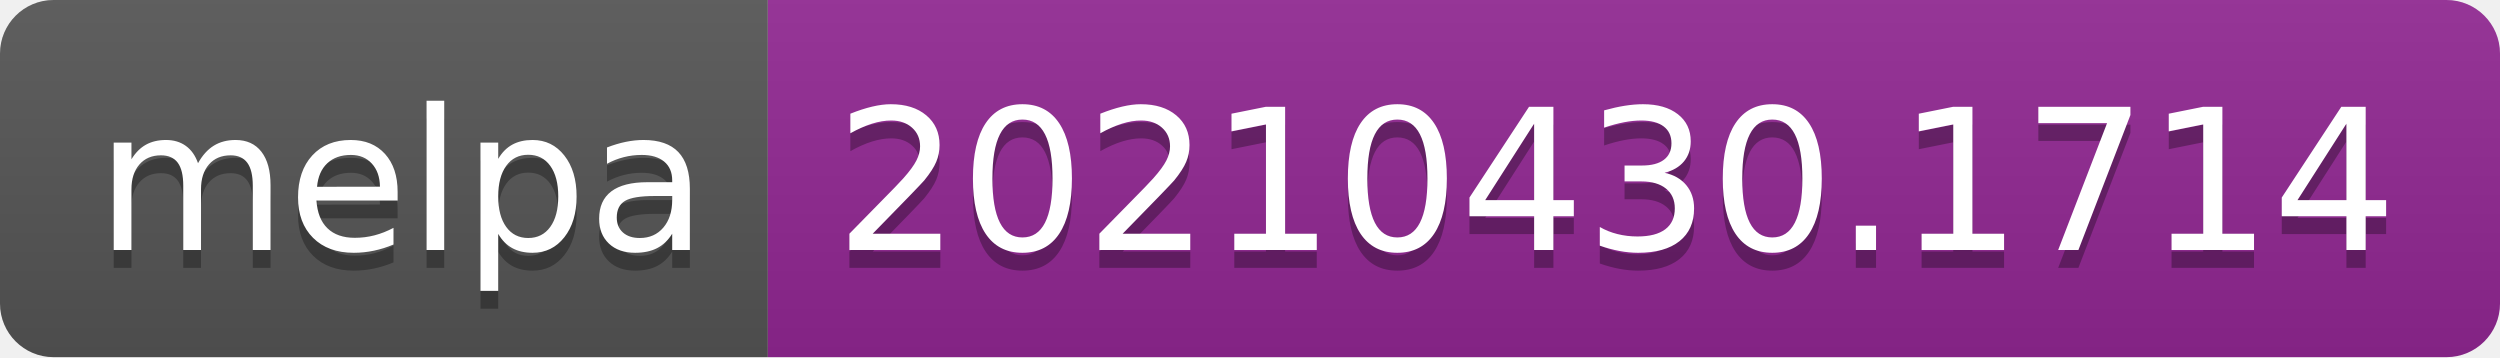
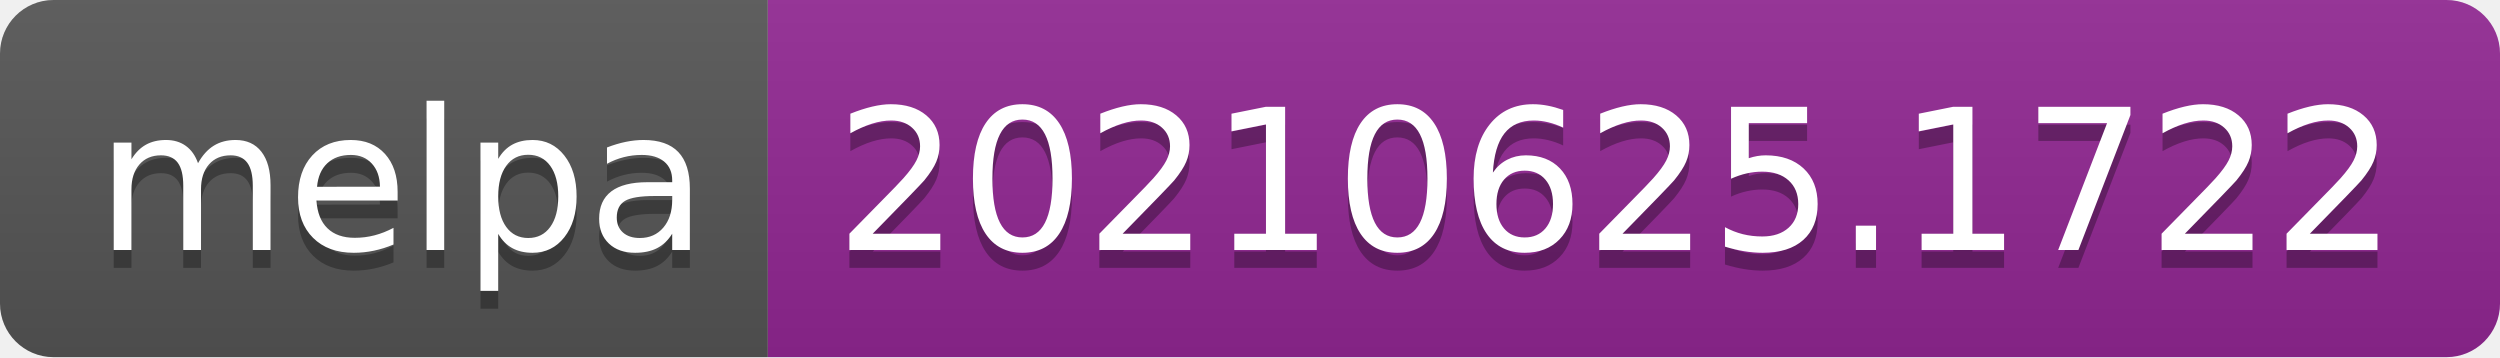
- <svg xmlns="http://www.w3.org/2000/svg" width="140" height="20" role="img" aria-label="melpa: 20210430.1714">
+ <svg xmlns="http://www.w3.org/2000/svg" width="140" height="20" role="img" aria-label="melpa: 20210625.1722">
  <linearGradient id="s" x2="0" y2="100%">
    <stop offset="0" stop-color="#bbb" stop-opacity=".1" />
    <stop offset="1" stop-opacity=".1" />
  </linearGradient>
  <clipPath id="r">
    <rect width="140" height="20" rx="3" fill="#fff" />
  </clipPath>
  <g clip-path="url(#r)">
    <rect width="43" height="20" fill="#555" />
    <rect x="43" width="97" height="20" fill="#922793" />
    <rect width="140" height="20" fill="url(#s)" />
  </g>
  <g fill="#fff" text-anchor="middle" font-family="Verdana,Geneva,DejaVu Sans,sans-serif" text-rendering="geometricPrecision" font-size="110">
    <text aria-hidden="true" x="225" y="150" fill="#010101" fill-opacity=".3" transform="scale(.1)" textLength="330">melpa</text>
    <text x="225" y="140" transform="scale(.1)" fill="#fff" textLength="330">melpa</text>
-     <text aria-hidden="true" x="905" y="150" fill="#010101" fill-opacity=".3" transform="scale(.1)" textLength="870">20210430.1714</text>
-     <text x="905" y="140" transform="scale(.1)" fill="#fff" textLength="870">20210430.1714</text>
+     <text aria-hidden="true" x="905" y="150" fill="#010101" fill-opacity=".3" transform="scale(.1)" textLength="870">20210625.1722</text>
+     <text x="905" y="140" transform="scale(.1)" fill="#fff" textLength="870">20210625.1722</text>
  </g>
</svg>
